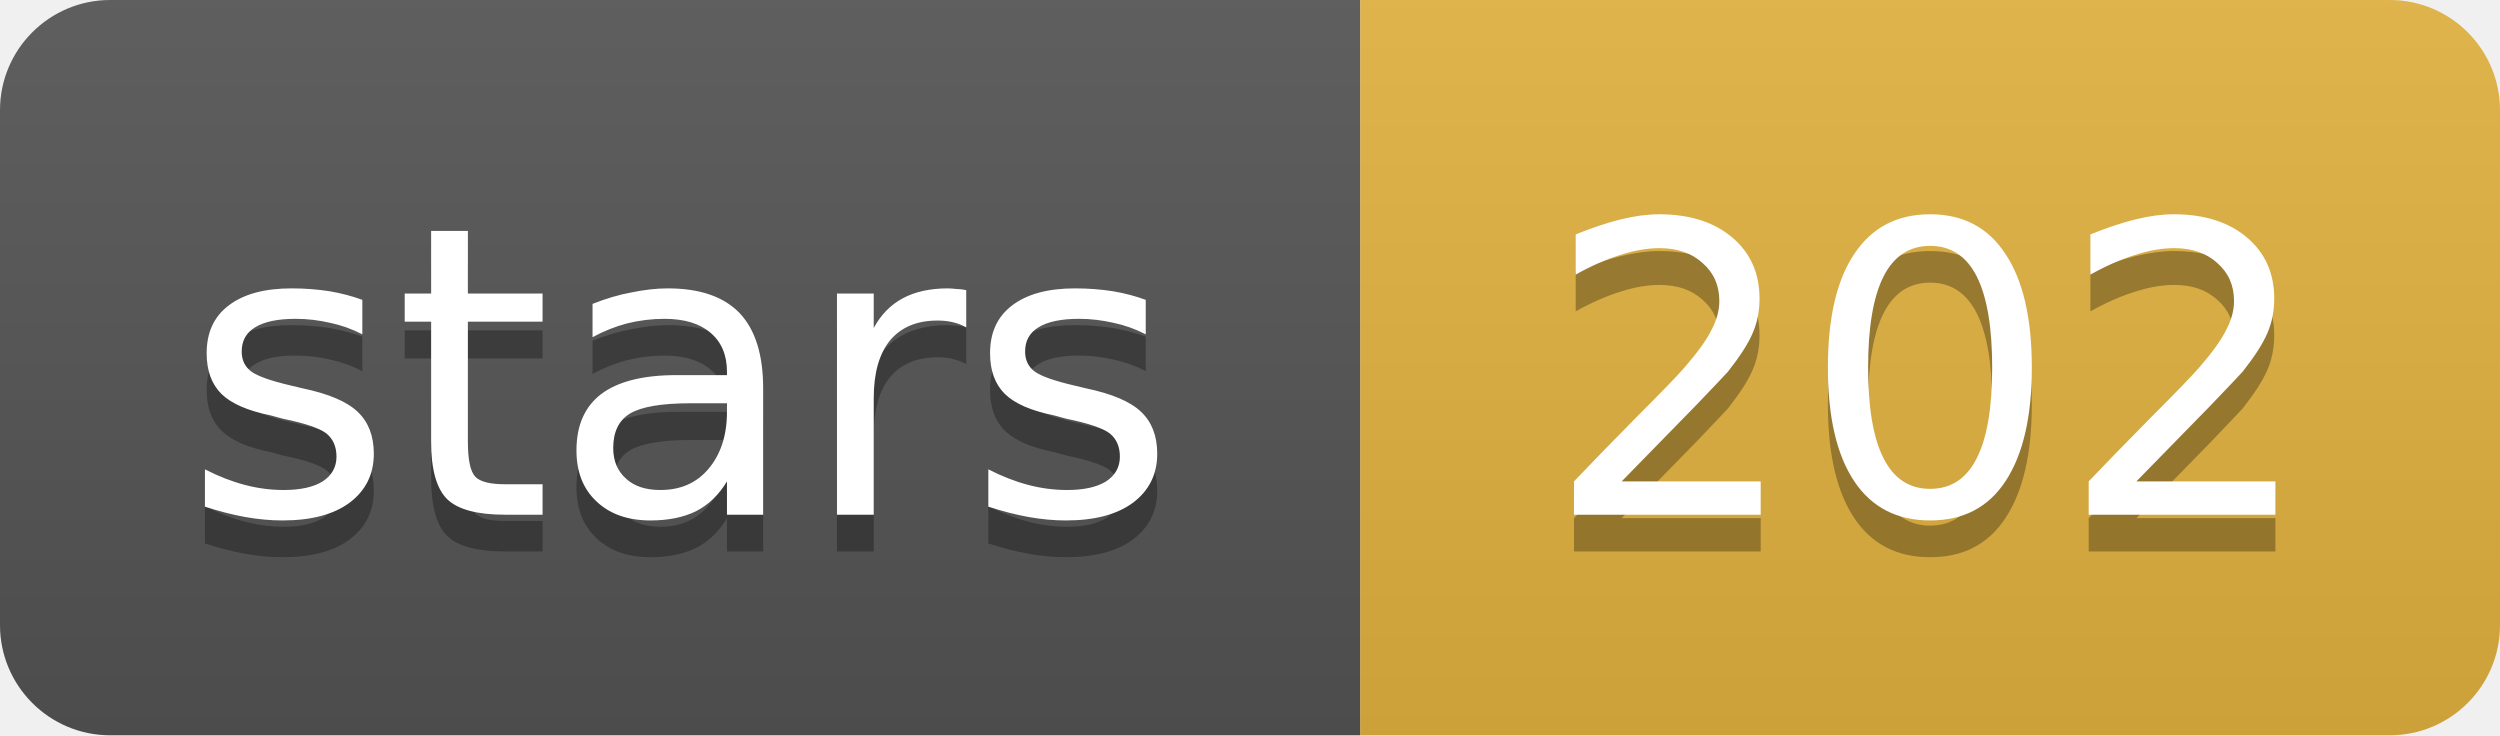
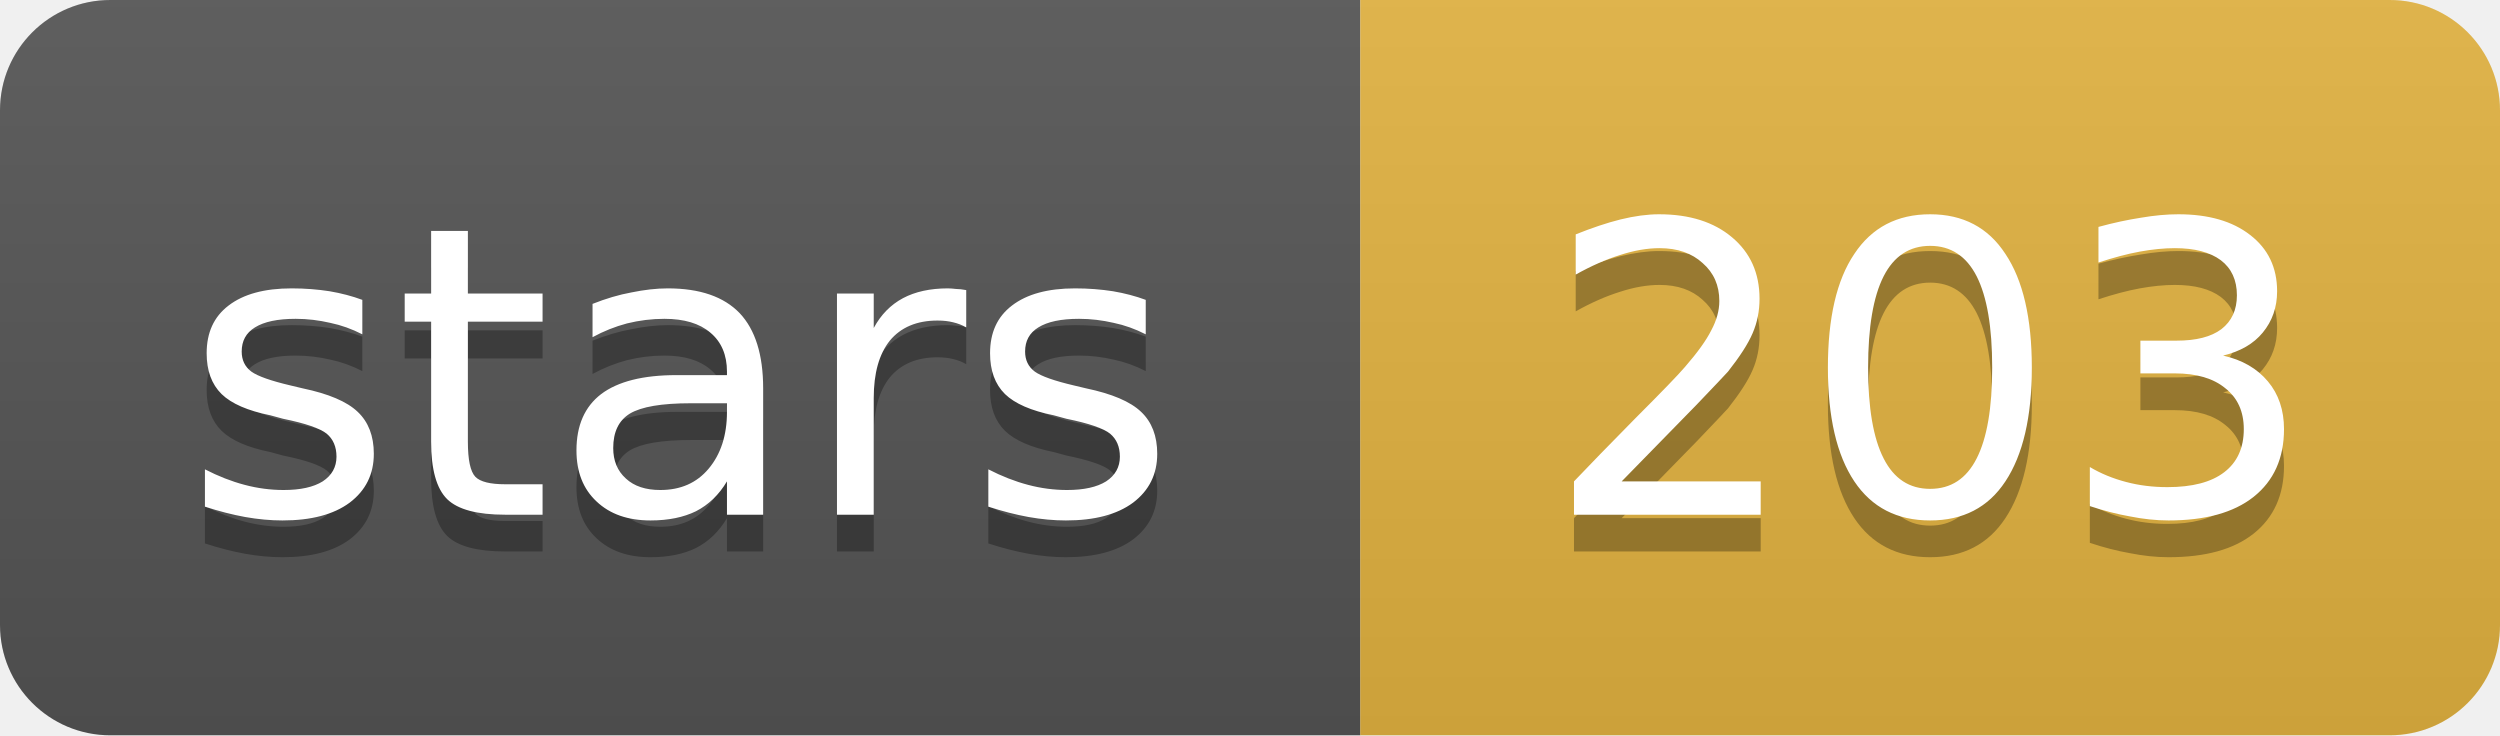
- <svg xmlns="http://www.w3.org/2000/svg" width="68" height="20" role="img" aria-label="stars: 202">
+ <svg xmlns="http://www.w3.org/2000/svg" width="68" height="20" role="img" aria-label="stars: 203">
  <linearGradient id="s" x2="0" y2="100%">
    <stop offset="0" stop-color="#bbb" stop-opacity=".1" />
    <stop offset="1" stop-opacity=".1" />
  </linearGradient>
  <clipPath id="r">
    <rect width="68" height="20" rx="3" fill="#fff" />
  </clipPath>
  <g clip-path="url(#r)">
    <rect width="37" height="20" fill="#555" />
    <rect x="37" width="31" height="20" fill="#e3b341" />
    <rect width="68" height="20" fill="url(#s)" />
  </g>
  <g fill="#fff" text-anchor="middle" font-family="Verdana,Geneva,DejaVu Sans,sans-serif" font-size="11">
    <text x="18.5" y="15" fill="#010101" fill-opacity=".3">stars</text>
    <text x="18.5" y="14">stars</text>
-     <text x="52.5" y="15" fill="#010101" fill-opacity=".3">202</text>
-     <text x="52.5" y="14">202</text>
+     <text x="52.5" y="15" fill="#010101" fill-opacity=".3">203</text>
+     <text x="52.5" y="14">203</text>
  </g>
</svg>
